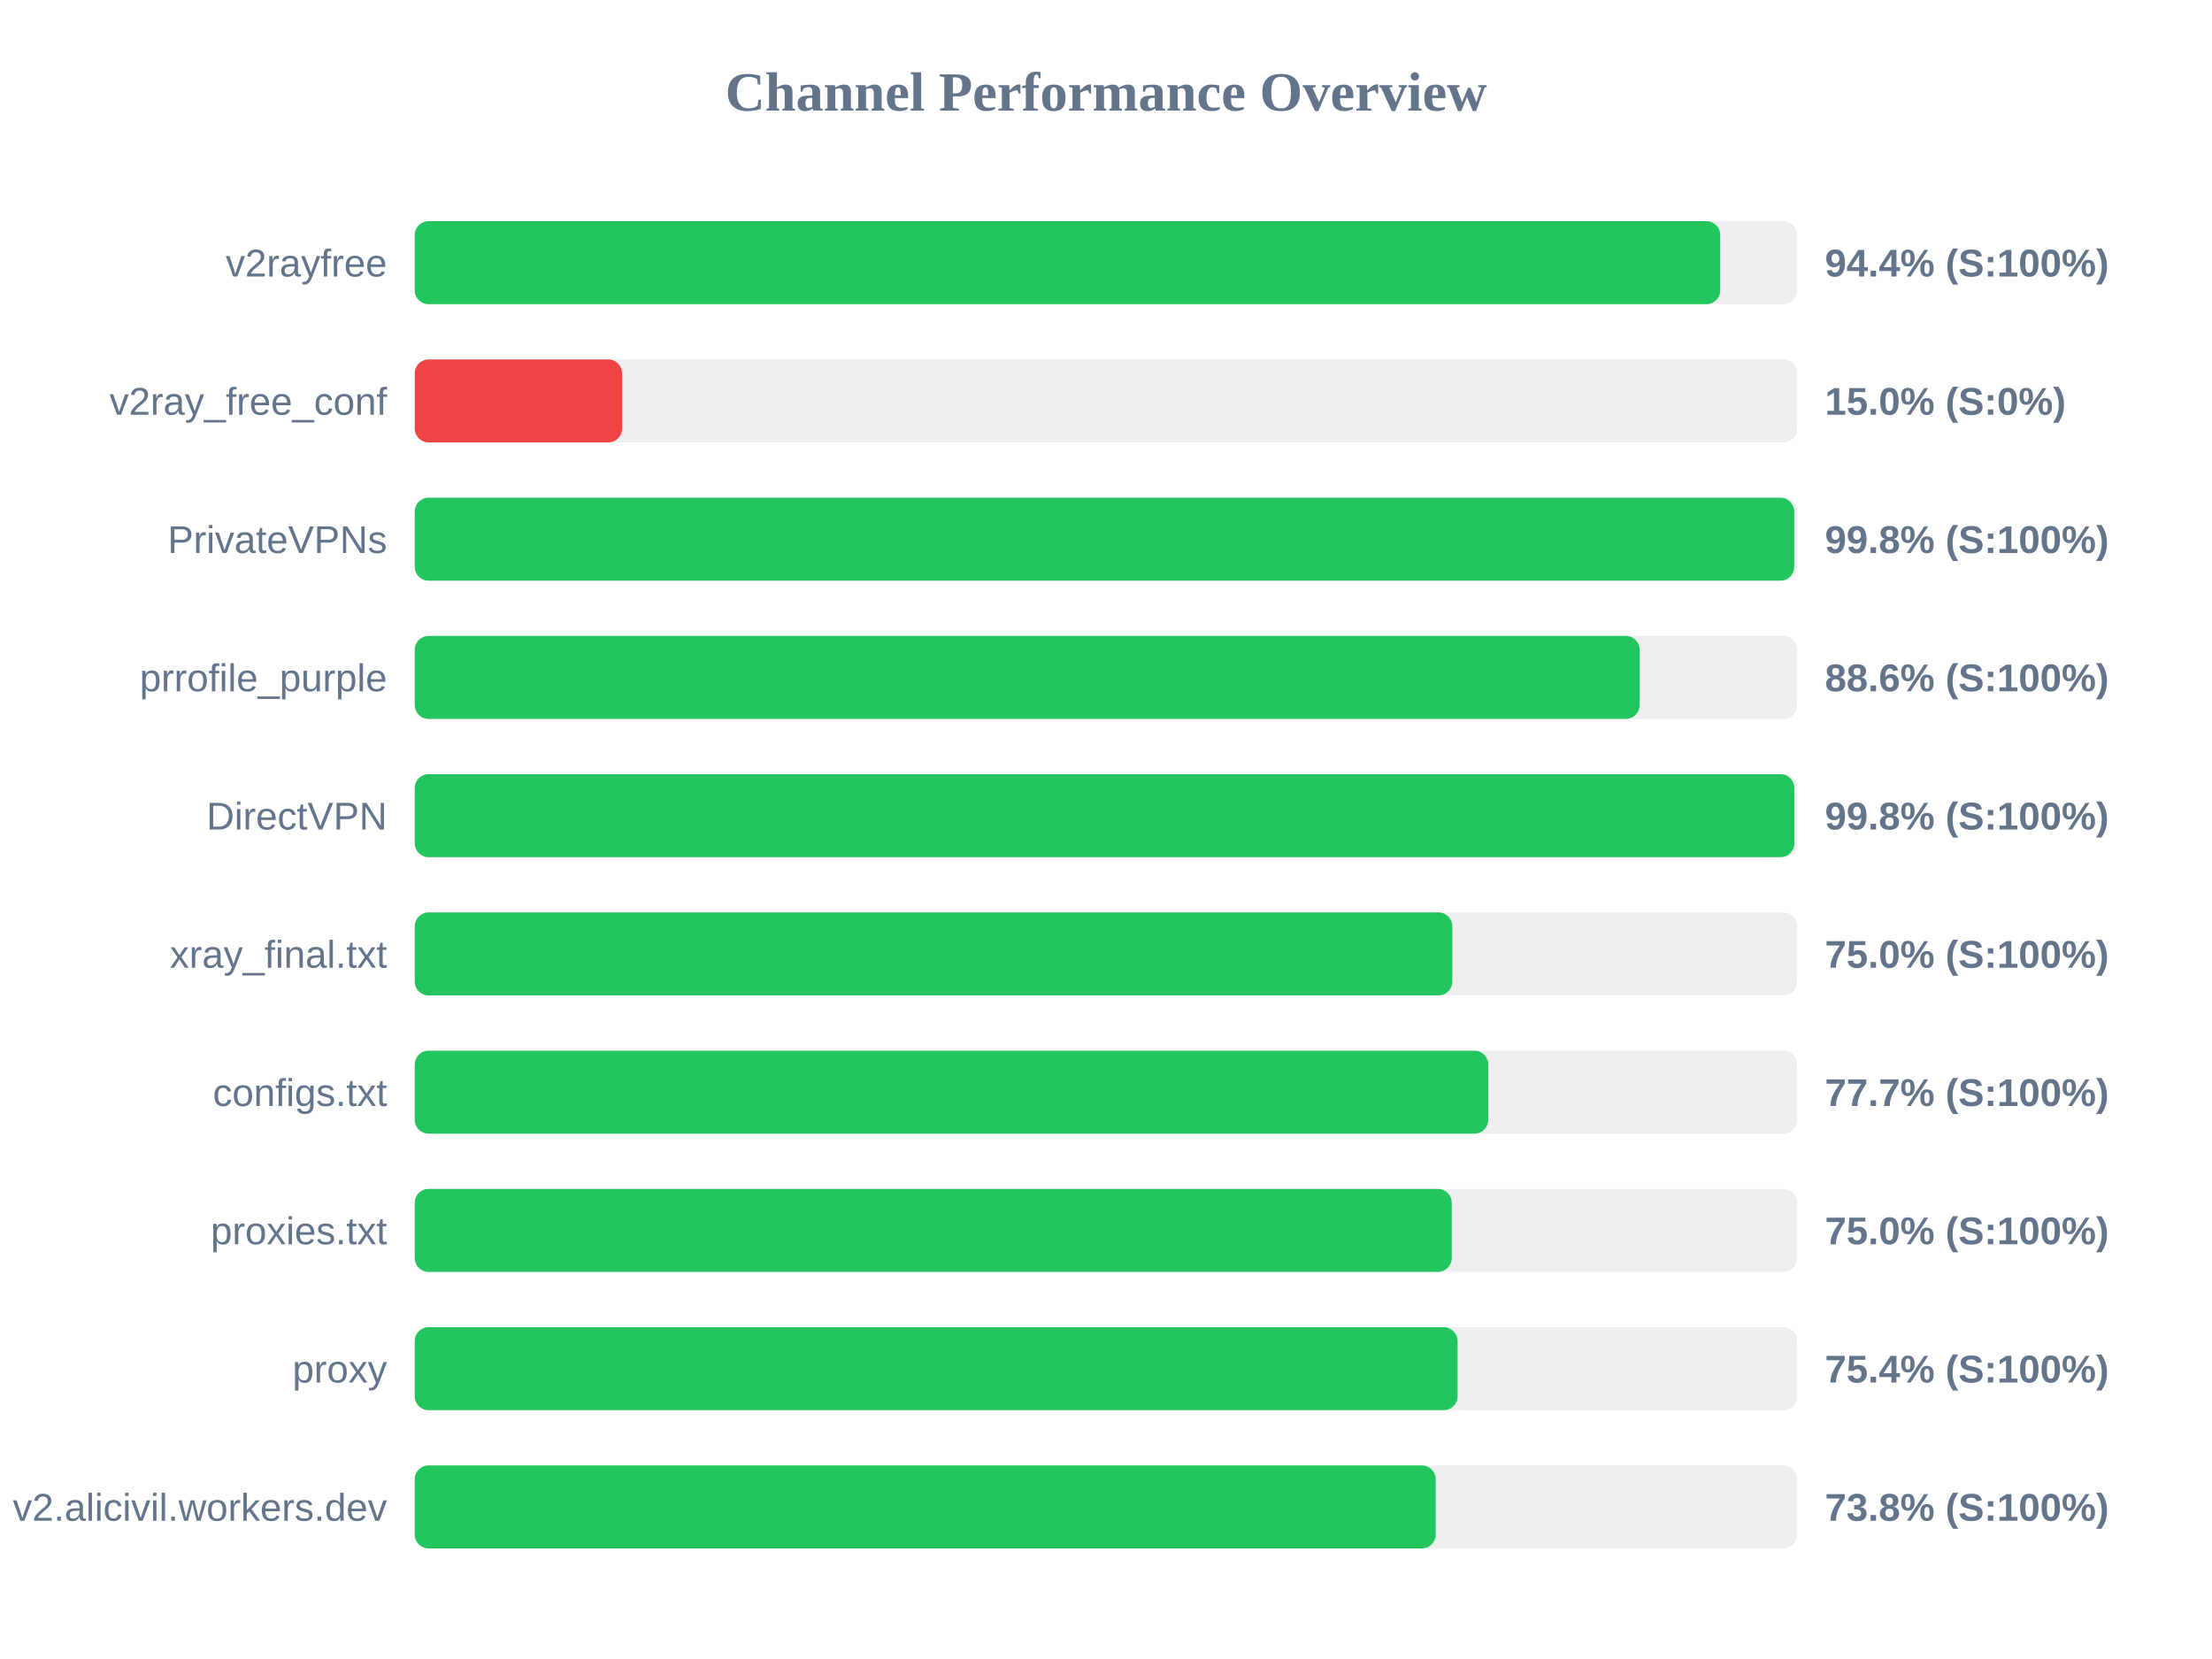
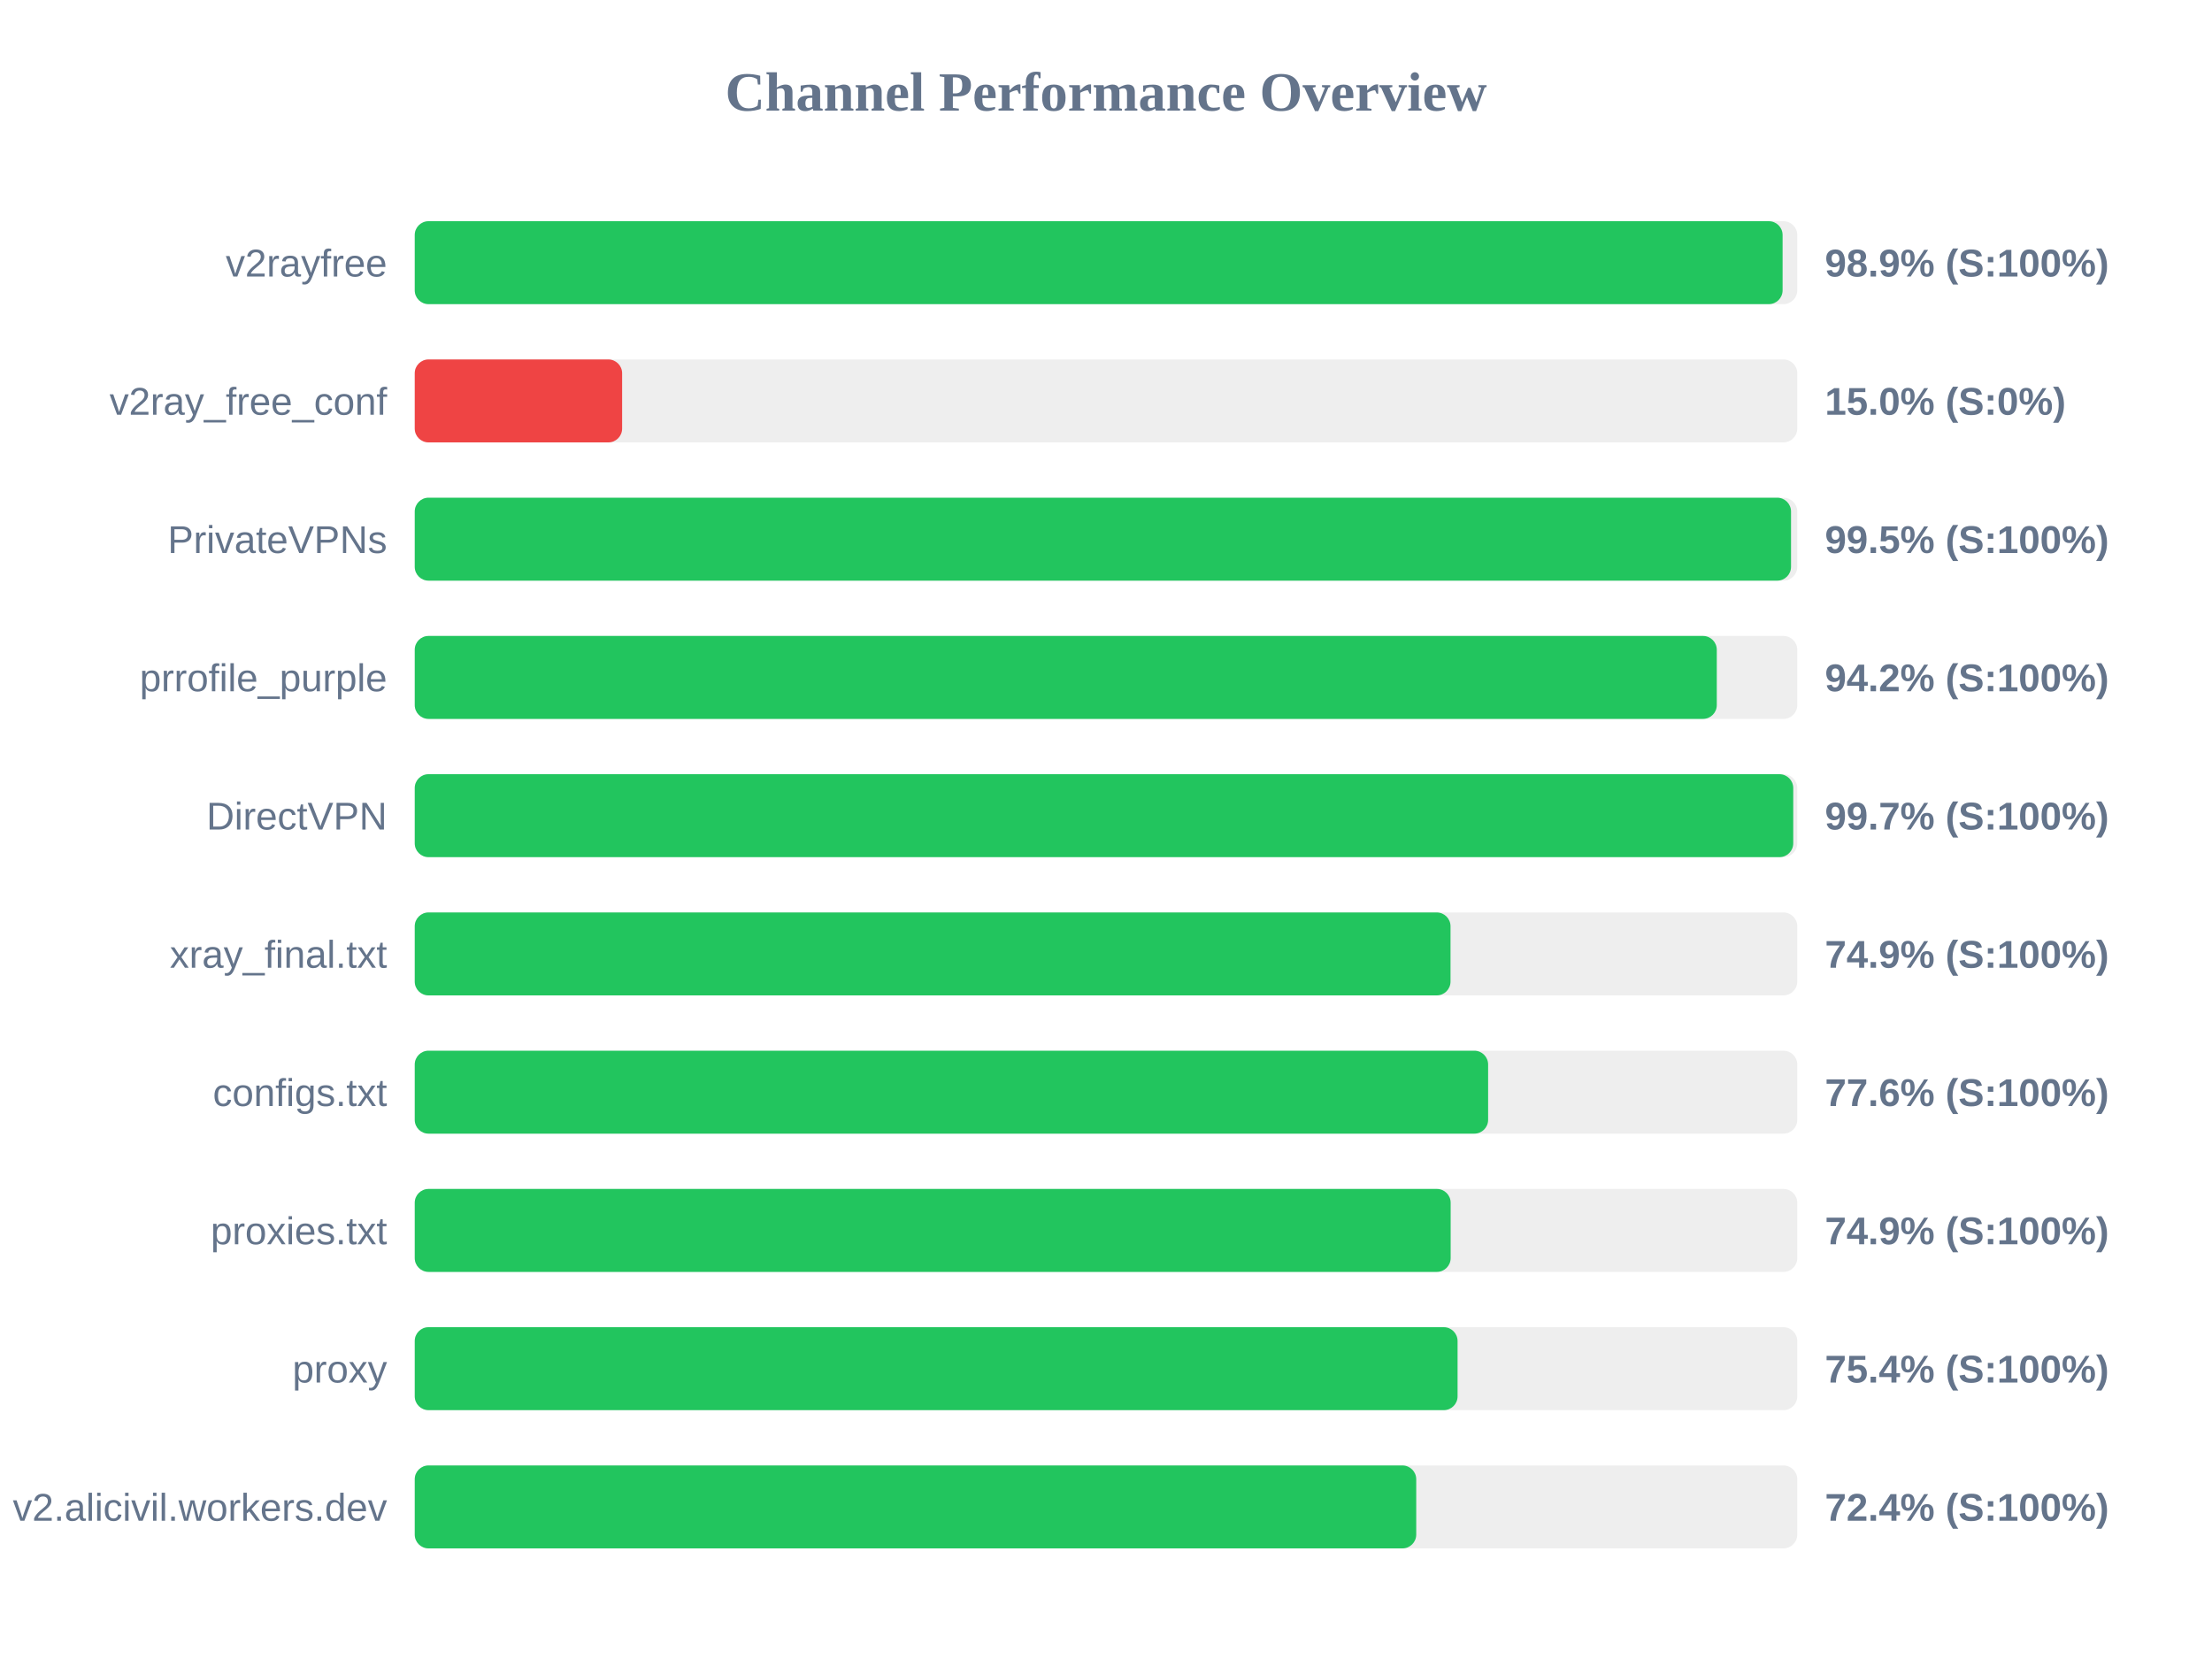
<svg xmlns="http://www.w3.org/2000/svg" width="800" height="600" version="1.1">
  <style>
        .row { font: 14px Arial; fill: #64748b; }
        .score { font: bold 14px Arial; fill: #64748b; }
    </style>
  <text x="400" y="40" text-anchor="middle" font-size="20px" font-weight="bold" fill="#64748b">Channel Performance Overview</text>
  <rect x="150" y="80" width="500" height="30" fill="#eee" rx="5" />
-   <rect x="150" y="80" width="472.15" height="30" fill="#22c55e" rx="5" />
+   <rect x="150" y="80" width="494.7" height="30" fill="#22c55e" rx="5" />
  <text x="140" y="100" text-anchor="end" class="row">v2rayfree</text>
-   <text x="660" y="100" text-anchor="start" class="score">94.4% (S:100%)</text>
+   <text x="660" y="100" text-anchor="start" class="score">98.9% (S:100%)</text>
  <rect x="150" y="130" width="500" height="30" fill="#eee" rx="5" />
  <rect x="150" y="130" width="75.0" height="30" fill="#ef4444" rx="5" />
  <text x="140" y="150" text-anchor="end" class="row">v2ray_free_conf</text>
  <text x="660" y="150" text-anchor="start" class="score">15.0% (S:0%)</text>
  <rect x="150" y="180" width="500" height="30" fill="#eee" rx="5" />
-   <rect x="150" y="180" width="498.9" height="30" fill="#22c55e" rx="5" />
+   <rect x="150" y="180" width="497.75" height="30" fill="#22c55e" rx="5" />
  <text x="140" y="200" text-anchor="end" class="row">PrivateVPNs</text>
-   <text x="660" y="200" text-anchor="start" class="score">99.8% (S:100%)</text>
+   <text x="660" y="200" text-anchor="start" class="score">99.5% (S:100%)</text>
  <rect x="150" y="230" width="500" height="30" fill="#eee" rx="5" />
-   <rect x="150" y="230" width="443.0" height="30" fill="#22c55e" rx="5" />
+   <rect x="150" y="230" width="470.9" height="30" fill="#22c55e" rx="5" />
  <text x="140" y="250" text-anchor="end" class="row">prrofile_purple</text>
-   <text x="660" y="250" text-anchor="start" class="score">88.6% (S:100%)</text>
+   <text x="660" y="250" text-anchor="start" class="score">94.2% (S:100%)</text>
  <rect x="150" y="280" width="500" height="30" fill="#eee" rx="5" />
-   <rect x="150" y="280" width="498.95" height="30" fill="#22c55e" rx="5" />
+   <rect x="150" y="280" width="498.55" height="30" fill="#22c55e" rx="5" />
  <text x="140" y="300" text-anchor="end" class="row">DirectVPN</text>
-   <text x="660" y="300" text-anchor="start" class="score">99.8% (S:100%)</text>
+   <text x="660" y="300" text-anchor="start" class="score">99.7% (S:100%)</text>
  <rect x="150" y="330" width="500" height="30" fill="#eee" rx="5" />
-   <rect x="150" y="330" width="375.25" height="30" fill="#22c55e" rx="5" />
+   <rect x="150" y="330" width="374.6" height="30" fill="#22c55e" rx="5" />
  <text x="140" y="350" text-anchor="end" class="row">xray_final.txt</text>
-   <text x="660" y="350" text-anchor="start" class="score">75.0% (S:100%)</text>
+   <text x="660" y="350" text-anchor="start" class="score">74.9% (S:100%)</text>
  <rect x="150" y="380" width="500" height="30" fill="#eee" rx="5" />
-   <rect x="150" y="380" width="388.25" height="30" fill="#22c55e" rx="5" />
+   <rect x="150" y="380" width="388.2" height="30" fill="#22c55e" rx="5" />
  <text x="140" y="400" text-anchor="end" class="row">configs.txt</text>
-   <text x="660" y="400" text-anchor="start" class="score">77.7% (S:100%)</text>
+   <text x="660" y="400" text-anchor="start" class="score">77.6% (S:100%)</text>
  <rect x="150" y="430" width="500" height="30" fill="#eee" rx="5" />
-   <rect x="150" y="430" width="375.05" height="30" fill="#22c55e" rx="5" />
+   <rect x="150" y="430" width="374.65" height="30" fill="#22c55e" rx="5" />
  <text x="140" y="450" text-anchor="end" class="row">proxies.txt</text>
-   <text x="660" y="450" text-anchor="start" class="score">75.0% (S:100%)</text>
+   <text x="660" y="450" text-anchor="start" class="score">74.9% (S:100%)</text>
  <rect x="150" y="480" width="500" height="30" fill="#eee" rx="5" />
  <rect x="150" y="480" width="377.15" height="30" fill="#22c55e" rx="5" />
  <text x="140" y="500" text-anchor="end" class="row">proxy</text>
  <text x="660" y="500" text-anchor="start" class="score">75.4% (S:100%)</text>
  <rect x="150" y="530" width="500" height="30" fill="#eee" rx="5" />
-   <rect x="150" y="530" width="369.25" height="30" fill="#22c55e" rx="5" />
+   <rect x="150" y="530" width="362.2" height="30" fill="#22c55e" rx="5" />
  <text x="140" y="550" text-anchor="end" class="row">v2.alicivil.workers.dev</text>
-   <text x="660" y="550" text-anchor="start" class="score">73.8% (S:100%)</text>
+   <text x="660" y="550" text-anchor="start" class="score">72.4% (S:100%)</text>
</svg>
